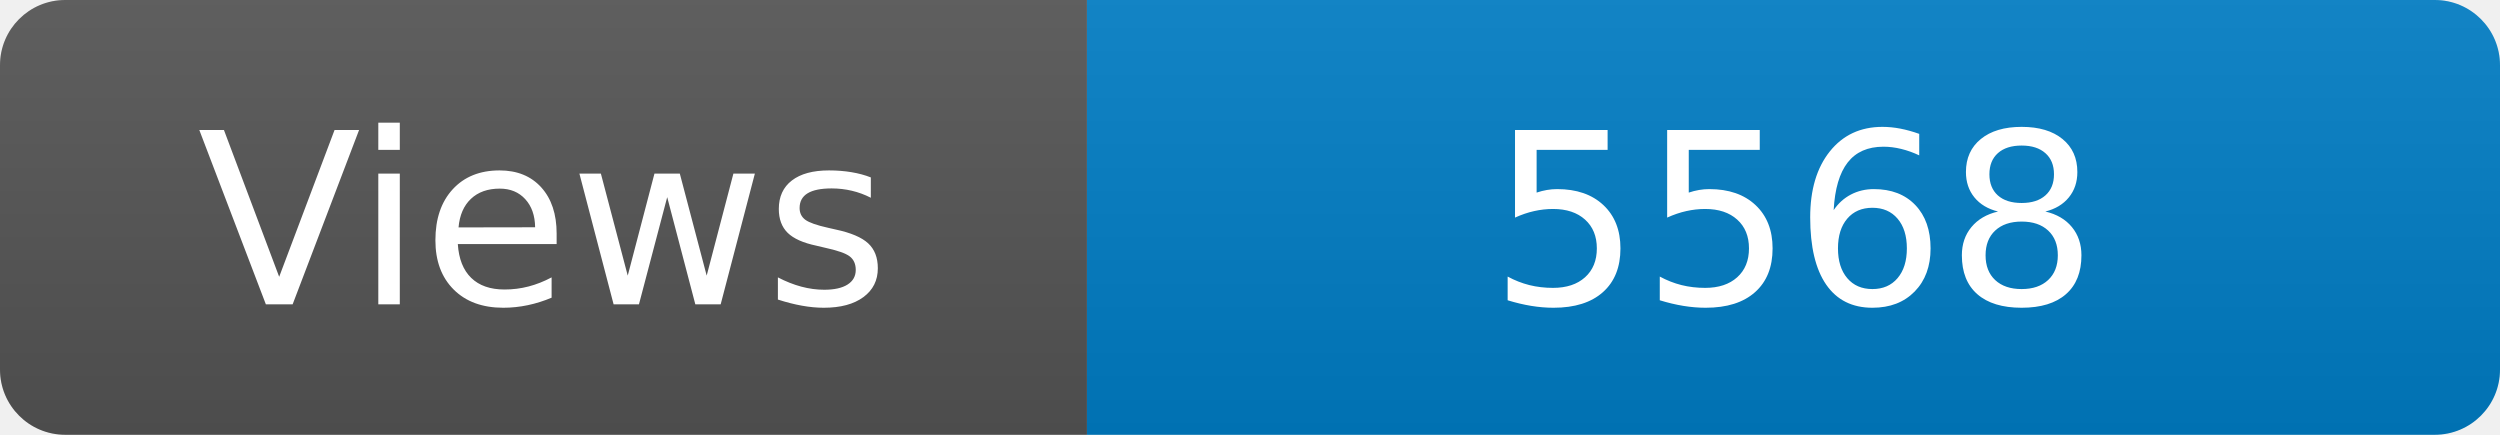
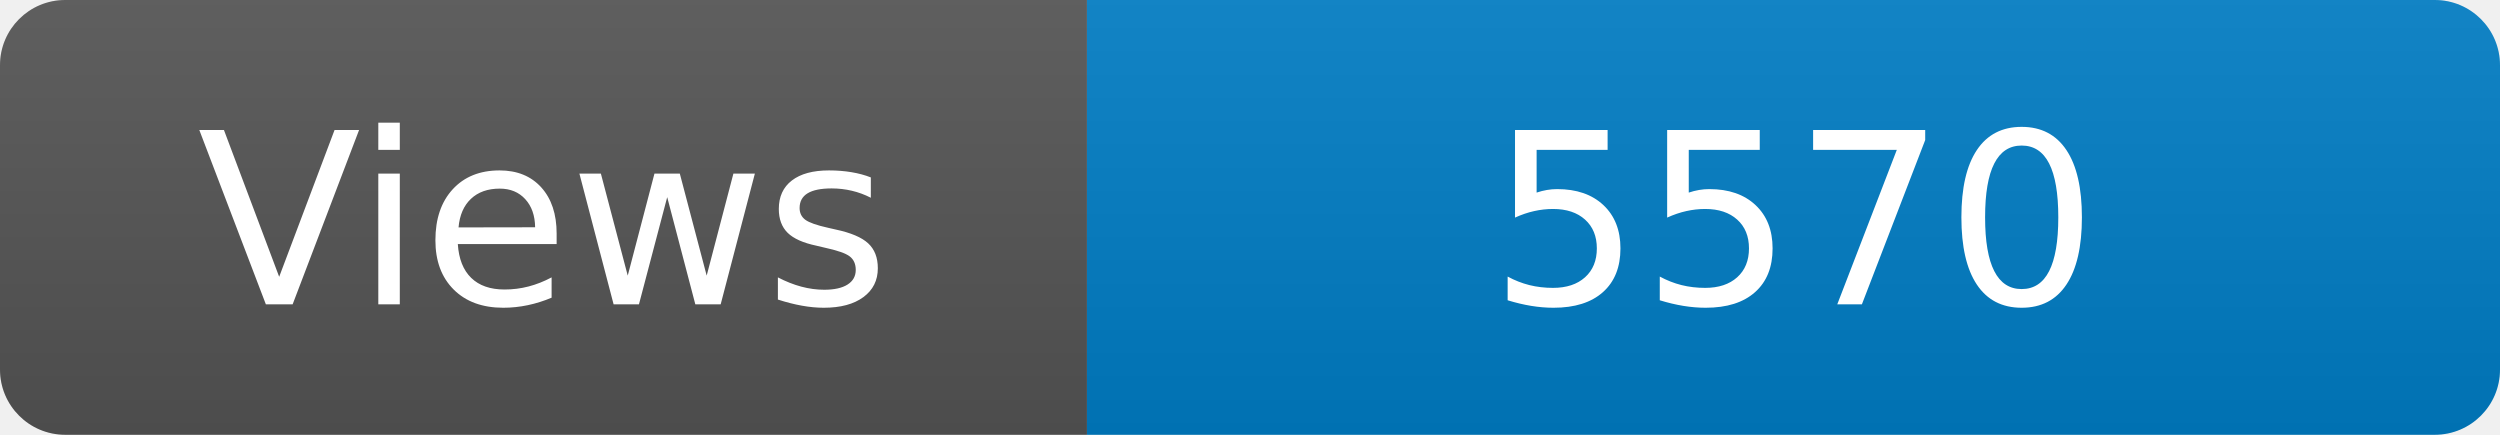
<svg xmlns="http://www.w3.org/2000/svg" width="115" height="20" role="img" aria-label="Maintained?: yes">
  <linearGradient id="s" x2="0" y2="100%">
    <stop offset="0" stop-color="#bbb" stop-opacity=".1" />
    <stop offset="1" stop-opacity=".1" />
  </linearGradient>
  <clipPath id="r">
    <rect width="115" height="20" rx="3" fill="#fff" />
  </clipPath>
  <g clip-path="url(#r)">
    <rect width="50" height="20" fill="#555" />
    <rect x="50" width="160" height="20" fill="#007ec6" />
    <rect width="115" height="20" fill="url(#s)" />
  </g>
  <g fill="#fff" text-anchor="middle" font-family="Verdana,Geneva,DejaVu Sans,sans-serif" font-size="110">
    <text x="250" y="140" transform="scale(.1)" fill="#fff">Views</text>
-     <text x="825" y="140" transform="scale(.1)" fill="#fff">5568</text>
+     <text x="825" y="140" transform="scale(.1)" fill="#fff">5570</text>
  </g>
</svg>
